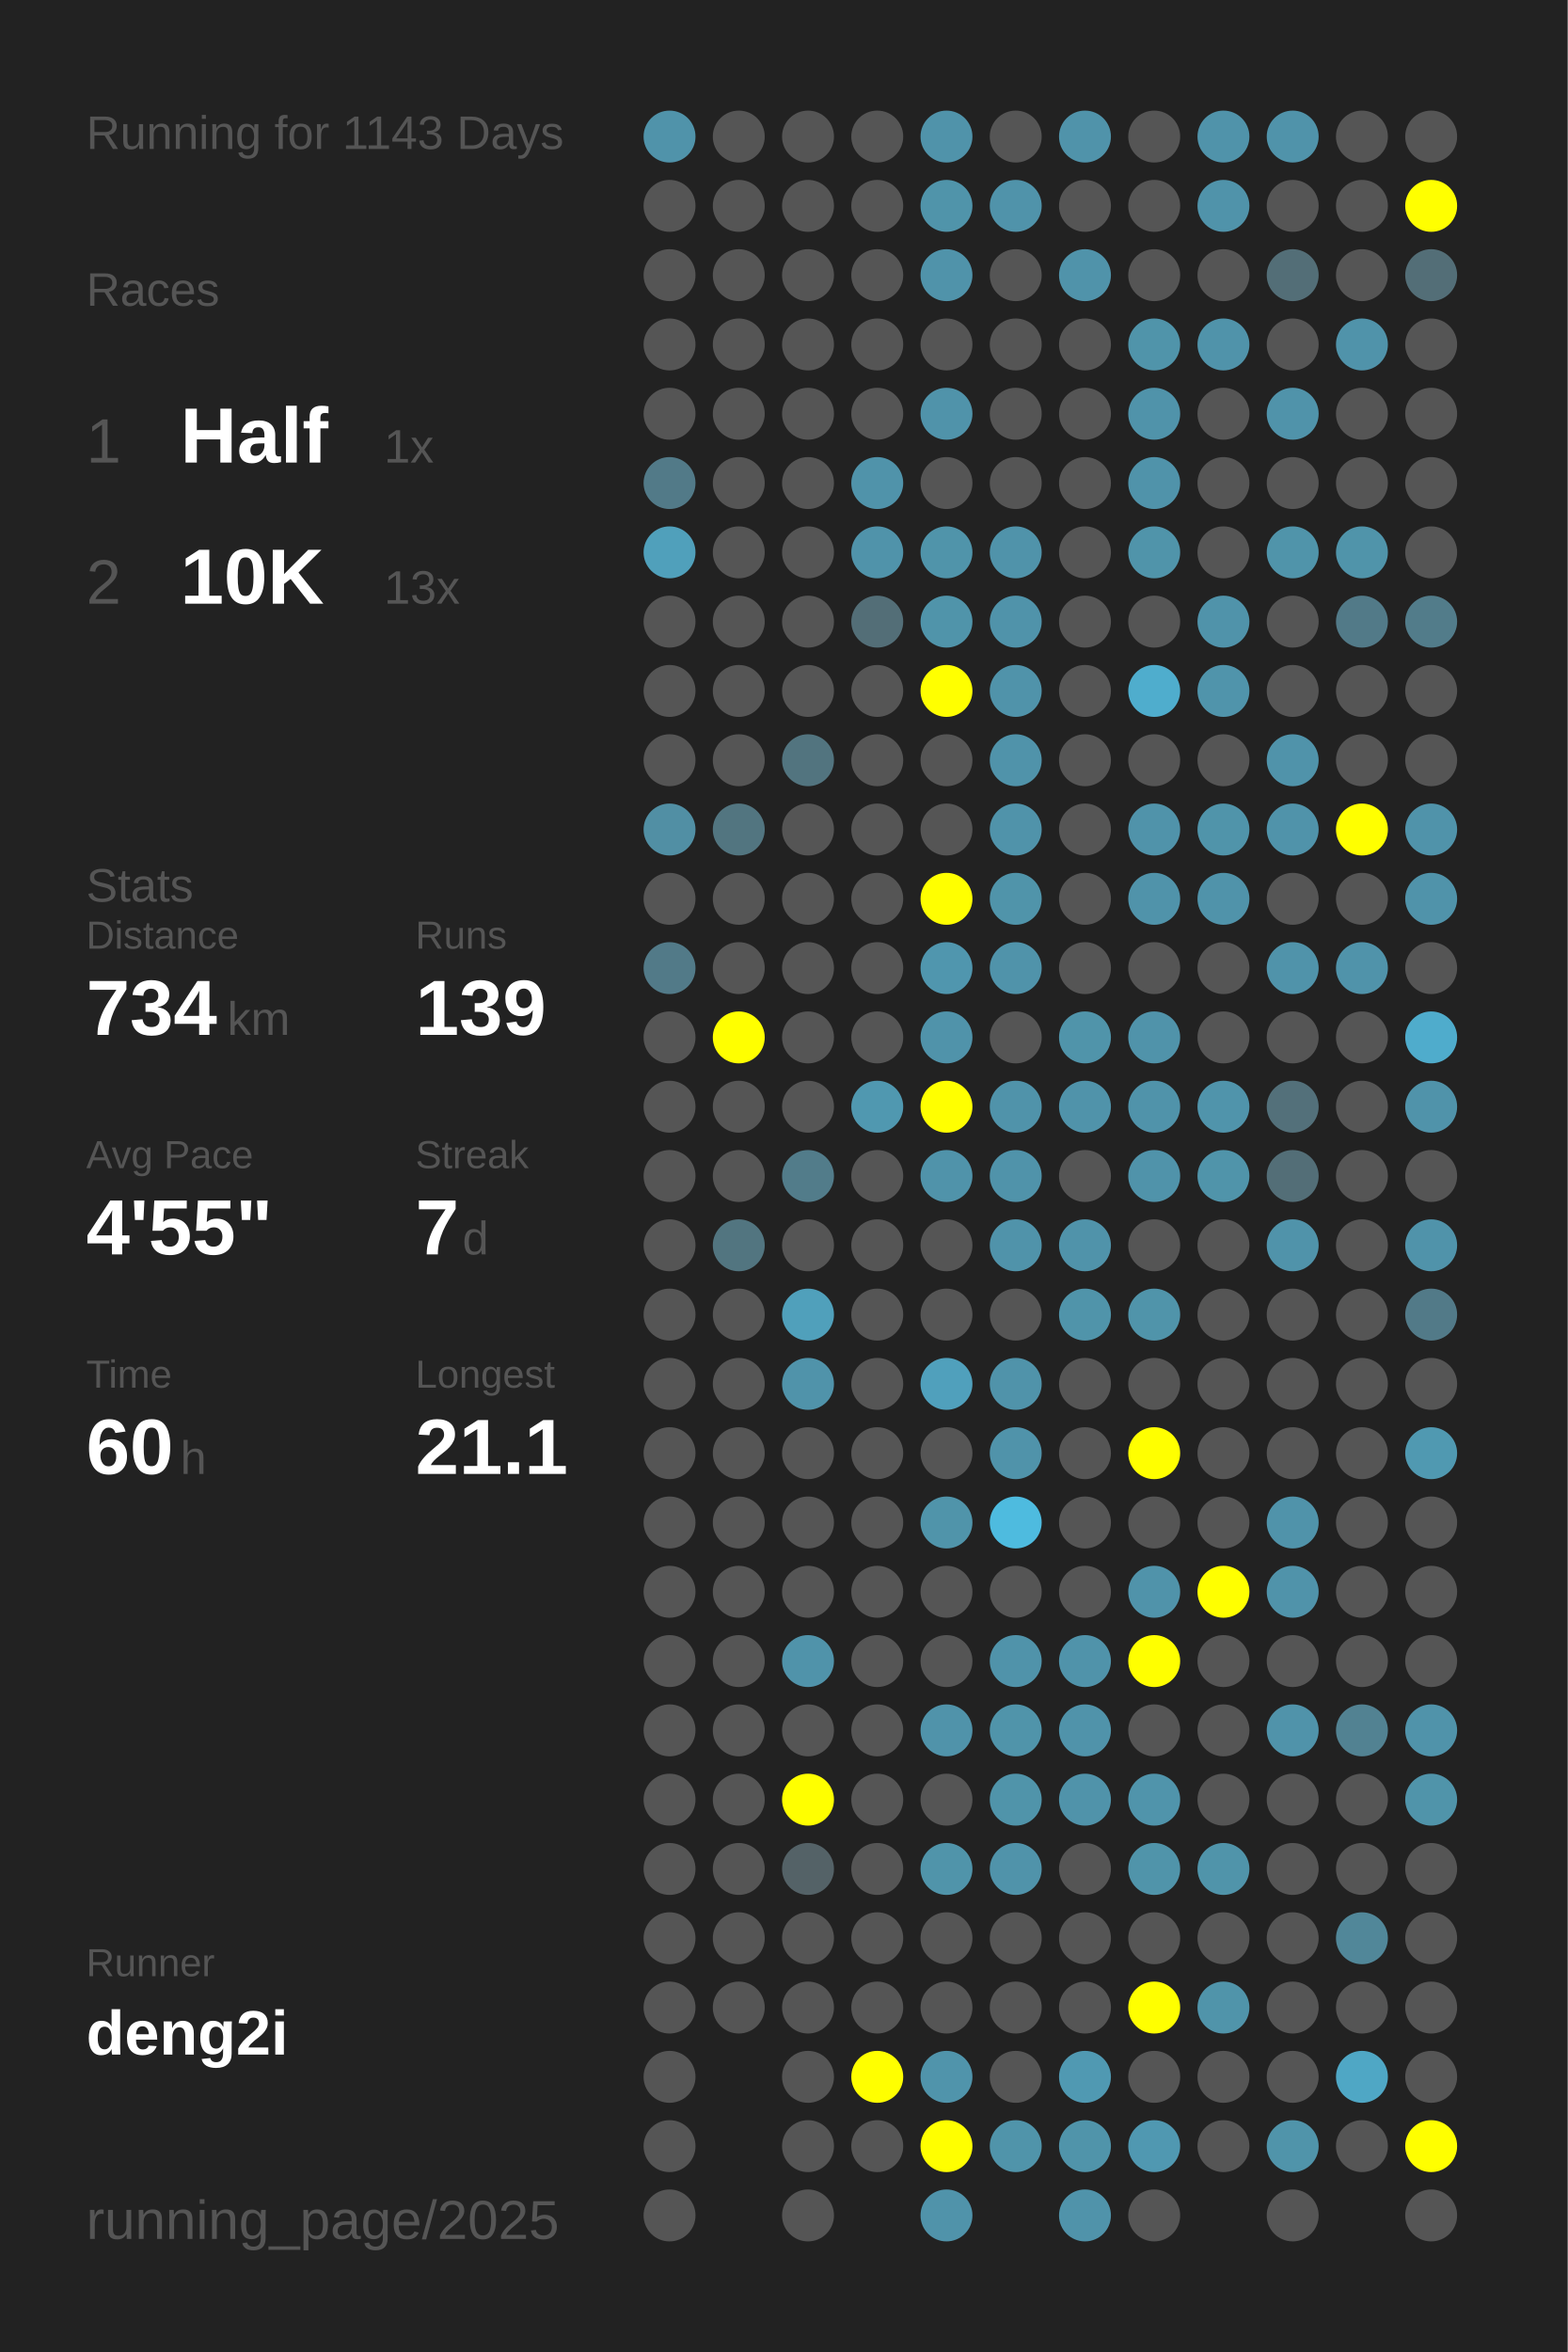
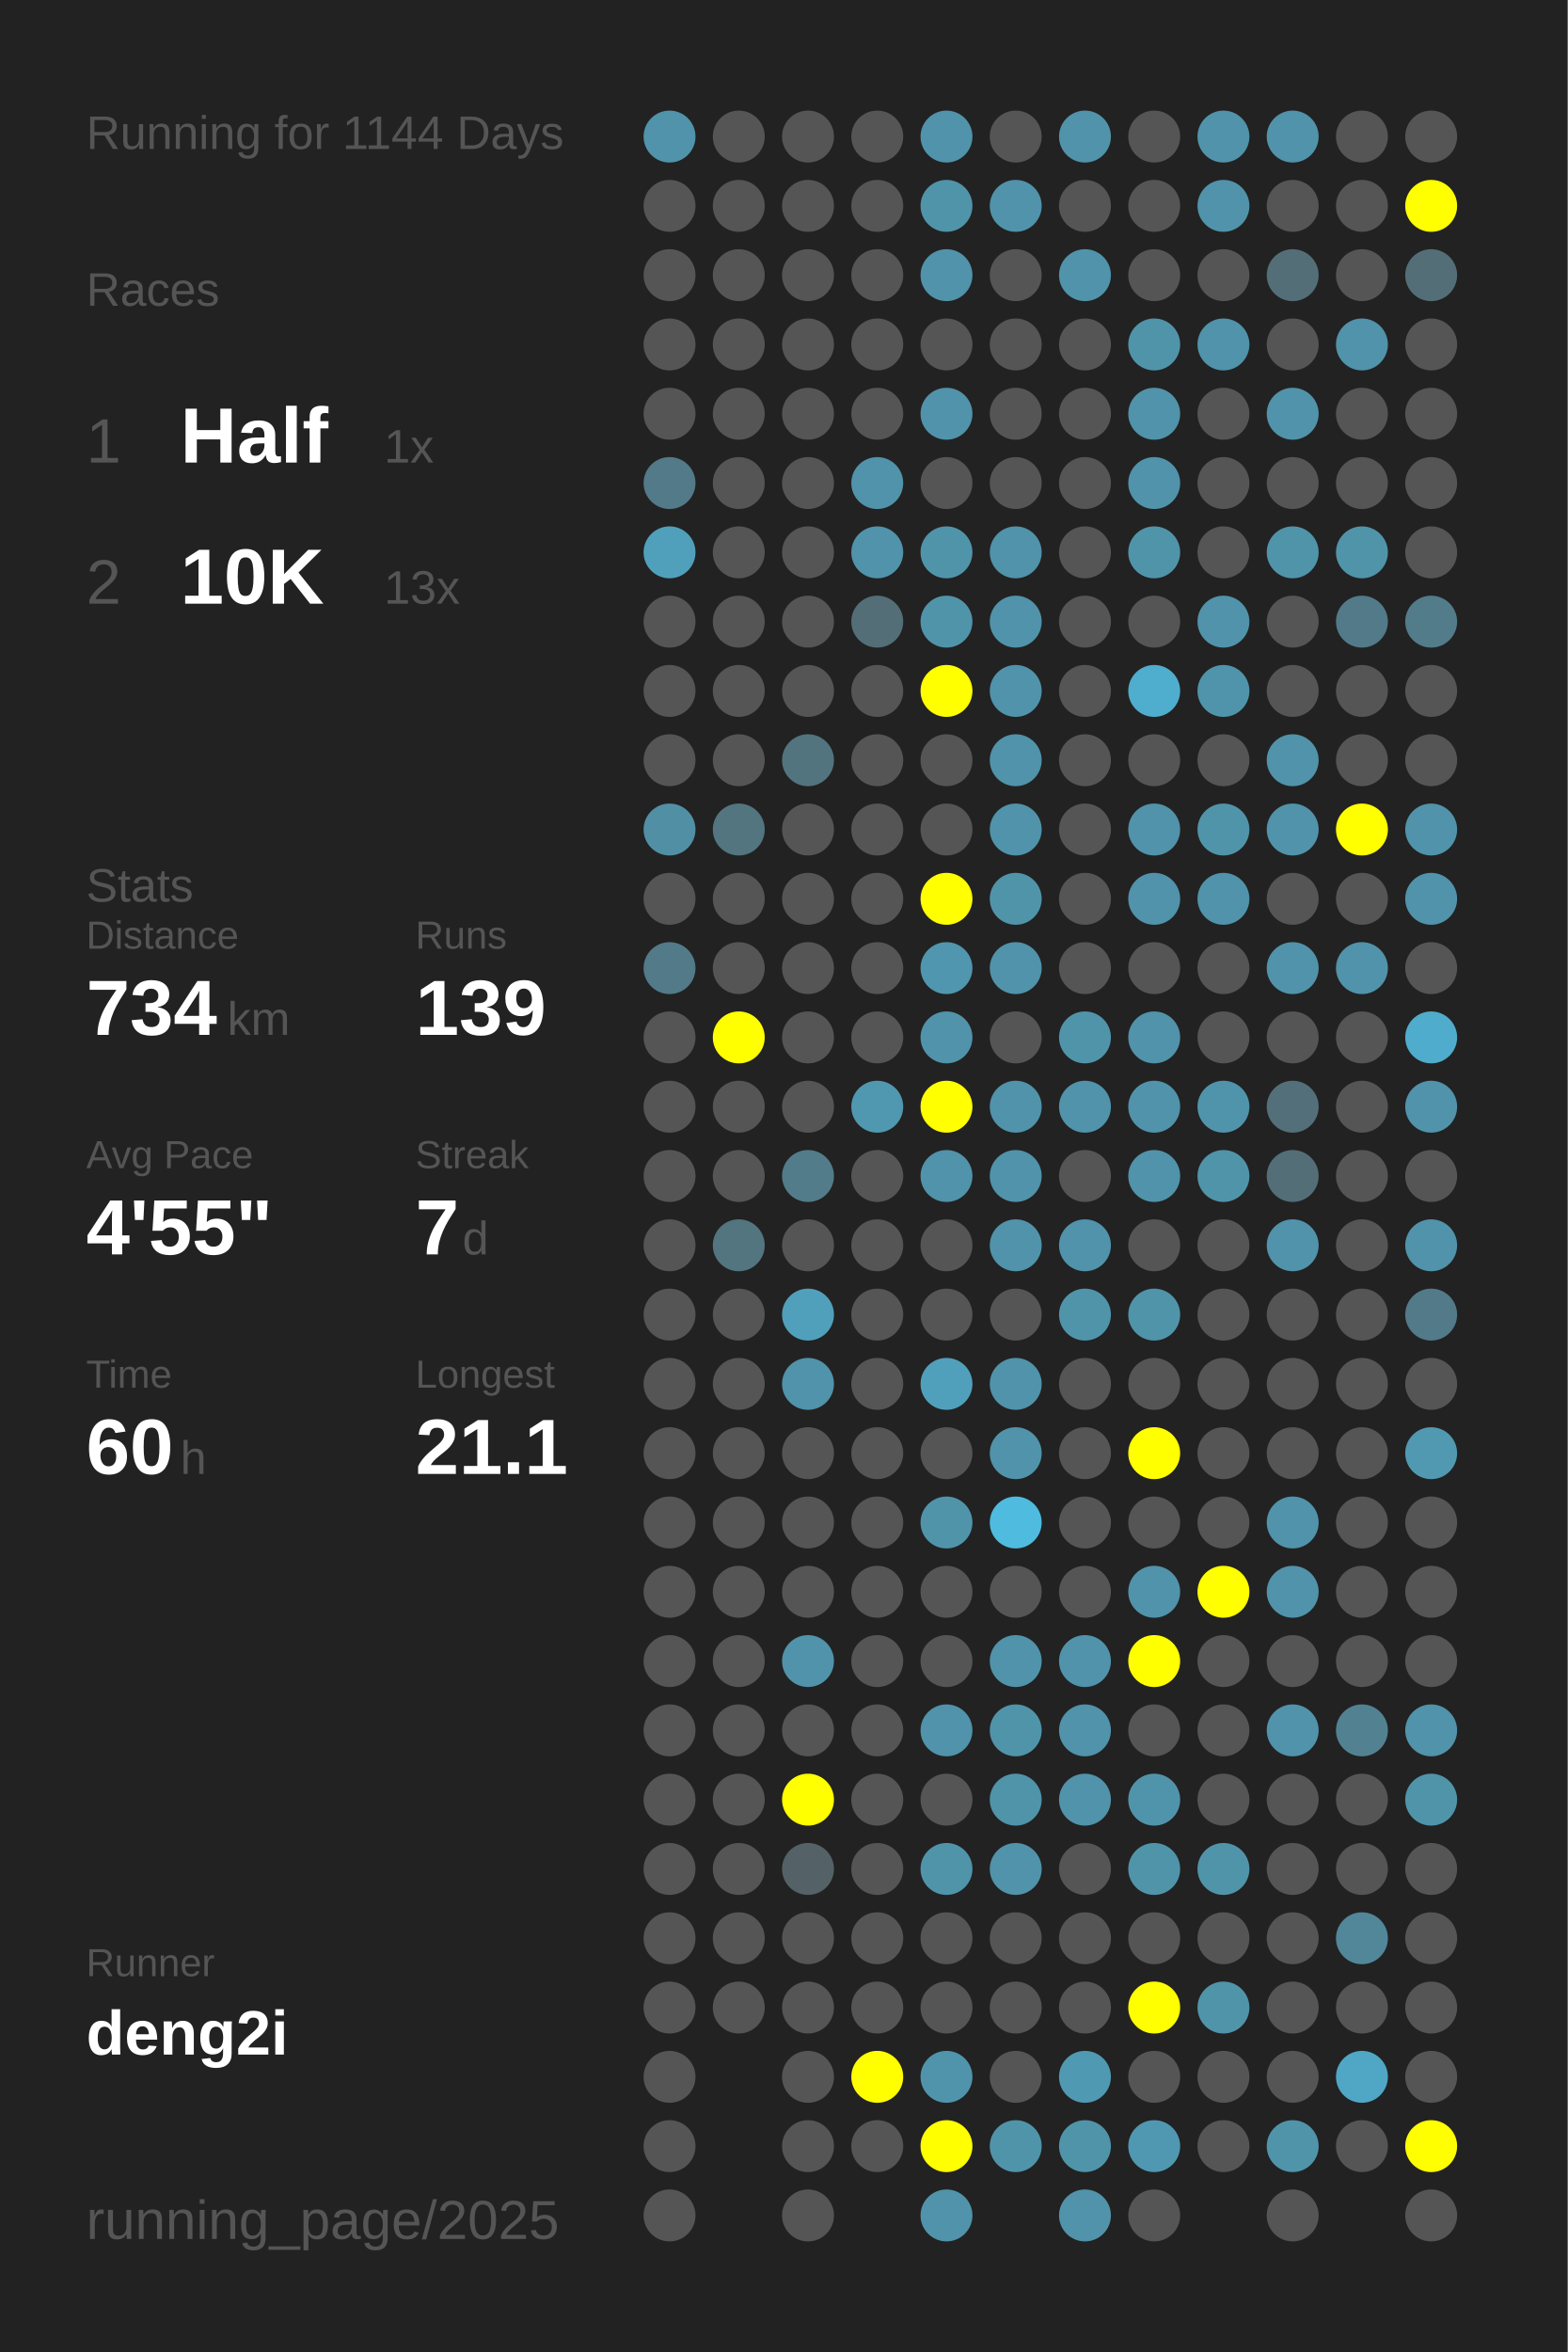
<svg xmlns="http://www.w3.org/2000/svg" baseProfile="full" height="300mm" version="1.1" viewBox="0,0,200,300" width="200mm">
  <defs />
  <rect fill="#222222" height="300" width="200" x="0" y="0" />
-   <text fill="#555555" style="font-size:6px; font-family:Arial;" x="11" y="19">Running for 1143 Days</text>
+   <text fill="#555555" style="font-size:6px; font-family:Arial;" x="11" y="19">Running for 1144 Days</text>
  <text fill="#555555" style="font-size:6px; font-family:Arial;" x="11" y="39">Races</text>
  <text fill="#555555" style="font-size:8px; font-family:Arial;" x="11" y="59">1</text>
  <text fill="#FFFFFF" style="font-size:10px; font-family:Arial; font-weight:bold;" x="23" y="59">Half</text>
  <text fill="#555555" style="font-size:6px; font-family:Arial;" x="49" y="59">1x</text>
  <text fill="#555555" style="font-size:8px; font-family:Arial;" x="11" y="77">2</text>
  <text fill="#FFFFFF" style="font-size:10px; font-family:Arial; font-weight:bold;" x="23" y="77">10K</text>
  <text fill="#555555" style="font-size:6px; font-family:Arial;" x="49" y="77">13x</text>
  <text fill="#555555" style="font-size:6px; font-family:Arial;" x="11" y="115">Stats</text>
  <text fill="#555555" style="font-size:5px; font-family:Arial;" x="11" y="121">Distance</text>
  <text fill="#FFFFFF" style="font-size:10px; font-family:Arial; font-weight:bold;" x="11" y="132">734</text>
  <text fill="#555555" style="font-size:6px; font-family:Arial;" x="29" y="132">km</text>
  <text fill="#555555" style="font-size:5px; font-family:Arial;" x="53" y="121">Runs</text>
  <text fill="#FFFFFF" style="font-size:10px; font-family:Arial; font-weight:bold;" x="53" y="132">139</text>
  <text fill="#555555" style="font-size:5px; font-family:Arial;" x="11" y="149">Avg Pace</text>
  <text fill="#FFFFFF" style="font-size:10px; font-family:Arial; font-weight:bold;" x="11" y="160">4'55"</text>
  <text fill="#555555" style="font-size:5px; font-family:Arial;" x="53" y="149">Streak</text>
  <text fill="#FFFFFF" style="font-size:10px; font-family:Arial; font-weight:bold;" x="53" y="160">7</text>
  <text fill="#555555" style="font-size:6px; font-family:Arial;" x="59" y="160">d</text>
  <text fill="#555555" style="font-size:5px; font-family:Arial;" x="11" y="177">Time</text>
  <text fill="#FFFFFF" style="font-size:10px; font-family:Arial; font-weight:bold;" x="11" y="188">60</text>
  <text fill="#555555" style="font-size:6px; font-family:Arial;" x="23" y="188">h</text>
  <text fill="#555555" style="font-size:5px; font-family:Arial;" x="53" y="177">Longest</text>
  <text fill="#FFFFFF" style="font-size:10px; font-family:Arial; font-weight:bold;" x="53" y="188">21.1</text>
  <text fill="#555555" style="font-size:5px; font-family:Arial;" x="11" y="252.065">Runner</text>
  <text fill="#FFFFFF" style="font-size:8px; font-family:Arial; font-weight:bold;" x="11" y="262.065">deng2i</text>
  <text fill="#555555" style="font-size:7px; font-family:Arial;" x="11" y="285.581">running_page/2025</text>
  <circle cx="85.417" cy="17.419" fill="#5093aa" r="3.312" />
  <circle cx="85.417" cy="26.258" fill="#555555" r="3.312" />
  <circle cx="85.417" cy="35.097" fill="#555555" r="3.312" />
  <circle cx="85.417" cy="43.935" fill="#555555" r="3.312" />
  <circle cx="85.417" cy="52.774" fill="#555555" r="3.312" />
  <circle cx="85.417" cy="61.613" fill="#527a88" r="3.312" />
  <circle cx="85.417" cy="70.452" fill="#50a0bb" r="3.312" />
  <circle cx="85.417" cy="79.29" fill="#555555" r="3.312" />
  <circle cx="85.417" cy="88.129" fill="#555555" r="3.312" />
  <circle cx="85.417" cy="96.968" fill="#555555" r="3.312" />
  <circle cx="85.417" cy="105.806" fill="#518fa4" r="3.312" />
  <circle cx="85.417" cy="114.645" fill="#555555" r="3.312" />
  <circle cx="85.417" cy="123.484" fill="#527a88" r="3.312" />
  <circle cx="85.417" cy="132.323" fill="#555555" r="3.312" />
  <circle cx="85.417" cy="141.161" fill="#555555" r="3.312" />
  <circle cx="85.417" cy="150" fill="#555555" r="3.312" />
  <circle cx="85.417" cy="158.839" fill="#555555" r="3.312" />
  <circle cx="85.417" cy="167.677" fill="#555555" r="3.312" />
  <circle cx="85.417" cy="176.516" fill="#555555" r="3.312" />
  <circle cx="85.417" cy="185.355" fill="#555555" r="3.312" />
  <circle cx="85.417" cy="194.194" fill="#555555" r="3.312" />
  <circle cx="85.417" cy="203.032" fill="#555555" r="3.312" />
  <circle cx="85.417" cy="211.871" fill="#555555" r="3.312" />
  <circle cx="85.417" cy="220.71" fill="#555555" r="3.312" />
  <circle cx="85.417" cy="229.548" fill="#555555" r="3.312" />
  <circle cx="85.417" cy="238.387" fill="#555555" r="3.312" />
  <circle cx="85.417" cy="247.226" fill="#555555" r="3.312" />
  <circle cx="85.417" cy="256.065" fill="#555555" r="3.312" />
  <circle cx="85.417" cy="264.903" fill="#555555" r="3.312" />
  <circle cx="85.417" cy="273.742" fill="#555555" r="3.312" />
  <circle cx="85.417" cy="282.581" fill="#555555" r="3.312" />
  <circle cx="94.25" cy="17.419" fill="#555555" r="3.312" />
  <circle cx="94.25" cy="26.258" fill="#555555" r="3.312" />
  <circle cx="94.25" cy="35.097" fill="#555555" r="3.312" />
  <circle cx="94.25" cy="43.935" fill="#555555" r="3.312" />
  <circle cx="94.25" cy="52.774" fill="#555555" r="3.312" />
  <circle cx="94.25" cy="61.613" fill="#555555" r="3.312" />
  <circle cx="94.25" cy="70.452" fill="#555555" r="3.312" />
  <circle cx="94.25" cy="79.29" fill="#555555" r="3.312" />
  <circle cx="94.25" cy="88.129" fill="#555555" r="3.312" />
  <circle cx="94.25" cy="96.968" fill="#555555" r="3.312" />
  <circle cx="94.25" cy="105.806" fill="#527580" r="3.312" />
  <circle cx="94.25" cy="114.645" fill="#555555" r="3.312" />
  <circle cx="94.25" cy="123.484" fill="#555555" r="3.312" />
  <circle cx="94.25" cy="132.323" fill="#FFFF00" r="3.312" />
  <circle cx="94.25" cy="141.161" fill="#555555" r="3.312" />
  <circle cx="94.25" cy="150" fill="#555555" r="3.312" />
  <circle cx="94.25" cy="158.839" fill="#527580" r="3.312" />
  <circle cx="94.25" cy="167.677" fill="#555555" r="3.312" />
  <circle cx="94.25" cy="176.516" fill="#555555" r="3.312" />
  <circle cx="94.25" cy="185.355" fill="#555555" r="3.312" />
  <circle cx="94.25" cy="194.194" fill="#555555" r="3.312" />
  <circle cx="94.25" cy="203.032" fill="#555555" r="3.312" />
  <circle cx="94.25" cy="211.871" fill="#555555" r="3.312" />
  <circle cx="94.25" cy="220.71" fill="#555555" r="3.312" />
  <circle cx="94.25" cy="229.548" fill="#555555" r="3.312" />
  <circle cx="94.25" cy="238.387" fill="#555555" r="3.312" />
  <circle cx="94.25" cy="247.226" fill="#555555" r="3.312" />
  <circle cx="94.25" cy="256.065" fill="#555555" r="3.312" />
  <circle cx="103.083" cy="17.419" fill="#555555" r="3.312" />
  <circle cx="103.083" cy="26.258" fill="#555555" r="3.312" />
  <circle cx="103.083" cy="35.097" fill="#555555" r="3.312" />
  <circle cx="103.083" cy="43.935" fill="#555555" r="3.312" />
  <circle cx="103.083" cy="52.774" fill="#555555" r="3.312" />
  <circle cx="103.083" cy="61.613" fill="#555555" r="3.312" />
  <circle cx="103.083" cy="70.452" fill="#555555" r="3.312" />
  <circle cx="103.083" cy="79.29" fill="#555555" r="3.312" />
  <circle cx="103.083" cy="88.129" fill="#555555" r="3.312" />
  <circle cx="103.083" cy="96.968" fill="#52747f" r="3.312" />
  <circle cx="103.083" cy="105.806" fill="#555555" r="3.312" />
  <circle cx="103.083" cy="114.645" fill="#555555" r="3.312" />
  <circle cx="103.083" cy="123.484" fill="#555555" r="3.312" />
  <circle cx="103.083" cy="132.323" fill="#555555" r="3.312" />
  <circle cx="103.083" cy="141.161" fill="#555555" r="3.312" />
  <circle cx="103.083" cy="150" fill="#527c8a" r="3.312" />
  <circle cx="103.083" cy="158.839" fill="#555555" r="3.312" />
  <circle cx="103.083" cy="167.677" fill="#50a0bb" r="3.312" />
  <circle cx="103.083" cy="176.516" fill="#5093aa" r="3.312" />
  <circle cx="103.083" cy="185.355" fill="#555555" r="3.312" />
  <circle cx="103.083" cy="194.194" fill="#555555" r="3.312" />
  <circle cx="103.083" cy="203.032" fill="#555555" r="3.312" />
  <circle cx="103.083" cy="211.871" fill="#5093aa" r="3.312" />
  <circle cx="103.083" cy="220.71" fill="#555555" r="3.312" />
  <circle cx="103.083" cy="229.548" fill="#FFFF00" r="3.312" />
  <circle cx="103.083" cy="238.387" fill="#546267" r="3.312" />
  <circle cx="103.083" cy="247.226" fill="#555555" r="3.312" />
  <circle cx="103.083" cy="256.065" fill="#555555" r="3.312" />
  <circle cx="103.083" cy="264.903" fill="#555555" r="3.312" />
  <circle cx="103.083" cy="273.742" fill="#555555" r="3.312" />
  <circle cx="103.083" cy="282.581" fill="#555555" r="3.312" />
  <circle cx="111.917" cy="17.419" fill="#555555" r="3.312" />
  <circle cx="111.917" cy="26.258" fill="#555555" r="3.312" />
  <circle cx="111.917" cy="35.097" fill="#555555" r="3.312" />
  <circle cx="111.917" cy="43.935" fill="#555555" r="3.312" />
  <circle cx="111.917" cy="52.774" fill="#555555" r="3.312" />
  <circle cx="111.917" cy="61.613" fill="#5093aa" r="3.312" />
  <circle cx="111.917" cy="70.452" fill="#5093aa" r="3.312" />
  <circle cx="111.917" cy="79.29" fill="#536e77" r="3.312" />
  <circle cx="111.917" cy="88.129" fill="#555555" r="3.312" />
  <circle cx="111.917" cy="96.968" fill="#555555" r="3.312" />
  <circle cx="111.917" cy="105.806" fill="#555555" r="3.312" />
  <circle cx="111.917" cy="114.645" fill="#555555" r="3.312" />
  <circle cx="111.917" cy="123.484" fill="#555555" r="3.312" />
  <circle cx="111.917" cy="132.323" fill="#555555" r="3.312" />
  <circle cx="111.917" cy="141.161" fill="#5098b0" r="3.312" />
  <circle cx="111.917" cy="150" fill="#555555" r="3.312" />
  <circle cx="111.917" cy="158.839" fill="#555555" r="3.312" />
  <circle cx="111.917" cy="167.677" fill="#555555" r="3.312" />
  <circle cx="111.917" cy="176.516" fill="#555555" r="3.312" />
  <circle cx="111.917" cy="185.355" fill="#555555" r="3.312" />
  <circle cx="111.917" cy="194.194" fill="#555555" r="3.312" />
  <circle cx="111.917" cy="203.032" fill="#555555" r="3.312" />
  <circle cx="111.917" cy="211.871" fill="#555555" r="3.312" />
  <circle cx="111.917" cy="220.71" fill="#555555" r="3.312" />
  <circle cx="111.917" cy="229.548" fill="#555555" r="3.312" />
  <circle cx="111.917" cy="238.387" fill="#555555" r="3.312" />
  <circle cx="111.917" cy="247.226" fill="#555555" r="3.312" />
  <circle cx="111.917" cy="256.065" fill="#555555" r="3.312" />
  <circle cx="111.917" cy="264.903" fill="#FFFF00" r="3.312" />
  <circle cx="111.917" cy="273.742" fill="#555555" r="3.312" />
  <circle cx="120.75" cy="17.419" fill="#5093aa" r="3.312" />
  <circle cx="120.75" cy="26.258" fill="#5094aa" r="3.312" />
  <circle cx="120.75" cy="35.097" fill="#5093aa" r="3.312" />
  <circle cx="120.75" cy="43.935" fill="#555555" r="3.312" />
  <circle cx="120.75" cy="52.774" fill="#5093aa" r="3.312" />
  <circle cx="120.75" cy="61.613" fill="#555555" r="3.312" />
  <circle cx="120.75" cy="70.452" fill="#5094aa" r="3.312" />
  <circle cx="120.75" cy="79.29" fill="#5094aa" r="3.312" />
  <circle cx="120.75" cy="88.129" fill="#FFFF00" r="3.312" />
  <circle cx="120.75" cy="96.968" fill="#555555" r="3.312" />
  <circle cx="120.75" cy="105.806" fill="#555555" r="3.312" />
  <circle cx="120.75" cy="114.645" fill="#FFFF00" r="3.312" />
  <circle cx="120.75" cy="123.484" fill="#5096ae" r="3.312" />
  <circle cx="120.75" cy="132.323" fill="#5093aa" r="3.312" />
  <circle cx="120.75" cy="141.161" fill="#FFFF00" r="3.312" />
  <circle cx="120.75" cy="150" fill="#5093aa" r="3.312" />
  <circle cx="120.75" cy="158.839" fill="#555555" r="3.312" />
  <circle cx="120.75" cy="167.677" fill="#555555" r="3.312" />
  <circle cx="120.75" cy="176.516" fill="#50a0bc" r="3.312" />
  <circle cx="120.75" cy="185.355" fill="#555555" r="3.312" />
  <circle cx="120.75" cy="194.194" fill="#5094aa" r="3.312" />
  <circle cx="120.75" cy="203.032" fill="#555555" r="3.312" />
  <circle cx="120.75" cy="211.871" fill="#555555" r="3.312" />
  <circle cx="120.75" cy="220.71" fill="#5093aa" r="3.312" />
  <circle cx="120.75" cy="229.548" fill="#555555" r="3.312" />
  <circle cx="120.75" cy="238.387" fill="#5094aa" r="3.312" />
  <circle cx="120.75" cy="247.226" fill="#555555" r="3.312" />
  <circle cx="120.75" cy="256.065" fill="#555555" r="3.312" />
  <circle cx="120.75" cy="264.903" fill="#5094ab" r="3.312" />
  <circle cx="120.75" cy="273.742" fill="#FFFF00" r="3.312" />
  <circle cx="120.75" cy="282.581" fill="#5093aa" r="3.312" />
  <circle cx="129.583" cy="17.419" fill="#555555" r="3.312" />
  <circle cx="129.583" cy="26.258" fill="#5093aa" r="3.312" />
  <circle cx="129.583" cy="35.097" fill="#555555" r="3.312" />
  <circle cx="129.583" cy="43.935" fill="#555555" r="3.312" />
  <circle cx="129.583" cy="52.774" fill="#555555" r="3.312" />
  <circle cx="129.583" cy="61.613" fill="#555555" r="3.312" />
  <circle cx="129.583" cy="70.452" fill="#5093aa" r="3.312" />
  <circle cx="129.583" cy="79.29" fill="#5093aa" r="3.312" />
  <circle cx="129.583" cy="88.129" fill="#5093aa" r="3.312" />
  <circle cx="129.583" cy="96.968" fill="#5093aa" r="3.312" />
  <circle cx="129.583" cy="105.806" fill="#5093aa" r="3.312" />
  <circle cx="129.583" cy="114.645" fill="#5094aa" r="3.312" />
  <circle cx="129.583" cy="123.484" fill="#5093aa" r="3.312" />
  <circle cx="129.583" cy="132.323" fill="#555555" r="3.312" />
  <circle cx="129.583" cy="141.161" fill="#5093aa" r="3.312" />
  <circle cx="129.583" cy="150" fill="#5093aa" r="3.312" />
  <circle cx="129.583" cy="158.839" fill="#5093aa" r="3.312" />
  <circle cx="129.583" cy="167.677" fill="#555555" r="3.312" />
  <circle cx="129.583" cy="176.516" fill="#5093aa" r="3.312" />
  <circle cx="129.583" cy="185.355" fill="#5093aa" r="3.312" />
  <circle cx="129.583" cy="194.194" fill="#4ebbdf" r="3.312" />
  <circle cx="129.583" cy="203.032" fill="#555555" r="3.312" />
  <circle cx="129.583" cy="211.871" fill="#5093aa" r="3.312" />
  <circle cx="129.583" cy="220.71" fill="#5094aa" r="3.312" />
  <circle cx="129.583" cy="229.548" fill="#5094aa" r="3.312" />
  <circle cx="129.583" cy="238.387" fill="#5093aa" r="3.312" />
  <circle cx="129.583" cy="247.226" fill="#555555" r="3.312" />
  <circle cx="129.583" cy="256.065" fill="#555555" r="3.312" />
  <circle cx="129.583" cy="264.903" fill="#555555" r="3.312" />
  <circle cx="129.583" cy="273.742" fill="#5094aa" r="3.312" />
  <circle cx="138.417" cy="17.419" fill="#5093aa" r="3.312" />
  <circle cx="138.417" cy="26.258" fill="#555555" r="3.312" />
  <circle cx="138.417" cy="35.097" fill="#5093aa" r="3.312" />
  <circle cx="138.417" cy="43.935" fill="#555555" r="3.312" />
  <circle cx="138.417" cy="52.774" fill="#555555" r="3.312" />
  <circle cx="138.417" cy="61.613" fill="#555555" r="3.312" />
  <circle cx="138.417" cy="70.452" fill="#555555" r="3.312" />
  <circle cx="138.417" cy="79.29" fill="#555555" r="3.312" />
  <circle cx="138.417" cy="88.129" fill="#555555" r="3.312" />
  <circle cx="138.417" cy="96.968" fill="#555555" r="3.312" />
  <circle cx="138.417" cy="105.806" fill="#555555" r="3.312" />
  <circle cx="138.417" cy="114.645" fill="#555555" r="3.312" />
  <circle cx="138.417" cy="123.484" fill="#555555" r="3.312" />
  <circle cx="138.417" cy="132.323" fill="#5094aa" r="3.312" />
  <circle cx="138.417" cy="141.161" fill="#5093aa" r="3.312" />
  <circle cx="138.417" cy="150" fill="#555555" r="3.312" />
  <circle cx="138.417" cy="158.839" fill="#5093aa" r="3.312" />
  <circle cx="138.417" cy="167.677" fill="#5094aa" r="3.312" />
  <circle cx="138.417" cy="176.516" fill="#555555" r="3.312" />
  <circle cx="138.417" cy="185.355" fill="#555555" r="3.312" />
  <circle cx="138.417" cy="194.194" fill="#555555" r="3.312" />
  <circle cx="138.417" cy="203.032" fill="#555555" r="3.312" />
  <circle cx="138.417" cy="211.871" fill="#5093aa" r="3.312" />
  <circle cx="138.417" cy="220.71" fill="#5093aa" r="3.312" />
  <circle cx="138.417" cy="229.548" fill="#5093aa" r="3.312" />
  <circle cx="138.417" cy="238.387" fill="#555555" r="3.312" />
  <circle cx="138.417" cy="247.226" fill="#555555" r="3.312" />
  <circle cx="138.417" cy="256.065" fill="#555555" r="3.312" />
  <circle cx="138.417" cy="264.903" fill="#5099b2" r="3.312" />
  <circle cx="138.417" cy="273.742" fill="#5094aa" r="3.312" />
  <circle cx="138.417" cy="282.581" fill="#5093aa" r="3.312" />
  <circle cx="147.25" cy="17.419" fill="#555555" r="3.312" />
  <circle cx="147.25" cy="26.258" fill="#555555" r="3.312" />
  <circle cx="147.25" cy="35.097" fill="#555555" r="3.312" />
  <circle cx="147.25" cy="43.935" fill="#5094aa" r="3.312" />
  <circle cx="147.25" cy="52.774" fill="#5093aa" r="3.312" />
  <circle cx="147.25" cy="61.613" fill="#5093aa" r="3.312" />
  <circle cx="147.25" cy="70.452" fill="#5094aa" r="3.312" />
  <circle cx="147.25" cy="79.29" fill="#555555" r="3.312" />
  <circle cx="147.25" cy="88.129" fill="#4fadcd" r="3.312" />
  <circle cx="147.25" cy="96.968" fill="#555555" r="3.312" />
  <circle cx="147.25" cy="105.806" fill="#5093aa" r="3.312" />
  <circle cx="147.25" cy="114.645" fill="#5093aa" r="3.312" />
  <circle cx="147.25" cy="123.484" fill="#555555" r="3.312" />
  <circle cx="147.25" cy="132.323" fill="#5093aa" r="3.312" />
  <circle cx="147.25" cy="141.161" fill="#5093aa" r="3.312" />
  <circle cx="147.25" cy="150" fill="#5093aa" r="3.312" />
  <circle cx="147.25" cy="158.839" fill="#555555" r="3.312" />
  <circle cx="147.25" cy="167.677" fill="#5094aa" r="3.312" />
  <circle cx="147.25" cy="176.516" fill="#555555" r="3.312" />
  <circle cx="147.25" cy="185.355" fill="#FFFF00" r="3.312" />
  <circle cx="147.25" cy="194.194" fill="#555555" r="3.312" />
  <circle cx="147.25" cy="203.032" fill="#5093aa" r="3.312" />
  <circle cx="147.25" cy="211.871" fill="#FFFF00" r="3.312" />
  <circle cx="147.25" cy="220.71" fill="#555555" r="3.312" />
  <circle cx="147.25" cy="229.548" fill="#5094ab" r="3.312" />
  <circle cx="147.25" cy="238.387" fill="#5094aa" r="3.312" />
  <circle cx="147.25" cy="247.226" fill="#555555" r="3.312" />
  <circle cx="147.25" cy="256.065" fill="#FFFF00" r="3.312" />
  <circle cx="147.25" cy="264.903" fill="#555555" r="3.312" />
  <circle cx="147.25" cy="273.742" fill="#5098b1" r="3.312" />
  <circle cx="147.25" cy="282.581" fill="#555555" r="3.312" />
  <circle cx="156.083" cy="17.419" fill="#5093aa" r="3.312" />
  <circle cx="156.083" cy="26.258" fill="#5093aa" r="3.312" />
  <circle cx="156.083" cy="35.097" fill="#555555" r="3.312" />
  <circle cx="156.083" cy="43.935" fill="#5093aa" r="3.312" />
  <circle cx="156.083" cy="52.774" fill="#555555" r="3.312" />
  <circle cx="156.083" cy="61.613" fill="#555555" r="3.312" />
  <circle cx="156.083" cy="70.452" fill="#555555" r="3.312" />
  <circle cx="156.083" cy="79.29" fill="#5093aa" r="3.312" />
  <circle cx="156.083" cy="88.129" fill="#5094ab" r="3.312" />
  <circle cx="156.083" cy="96.968" fill="#555555" r="3.312" />
  <circle cx="156.083" cy="105.806" fill="#5094aa" r="3.312" />
  <circle cx="156.083" cy="114.645" fill="#5093aa" r="3.312" />
  <circle cx="156.083" cy="123.484" fill="#555555" r="3.312" />
  <circle cx="156.083" cy="132.323" fill="#555555" r="3.312" />
  <circle cx="156.083" cy="141.161" fill="#5094ab" r="3.312" />
  <circle cx="156.083" cy="150" fill="#5094aa" r="3.312" />
  <circle cx="156.083" cy="158.839" fill="#555555" r="3.312" />
  <circle cx="156.083" cy="167.677" fill="#555555" r="3.312" />
  <circle cx="156.083" cy="176.516" fill="#555555" r="3.312" />
  <circle cx="156.083" cy="185.355" fill="#555555" r="3.312" />
  <circle cx="156.083" cy="194.194" fill="#555555" r="3.312" />
  <circle cx="156.083" cy="203.032" fill="#FFFF00" r="3.312" />
  <circle cx="156.083" cy="211.871" fill="#555555" r="3.312" />
  <circle cx="156.083" cy="220.71" fill="#555555" r="3.312" />
  <circle cx="156.083" cy="229.548" fill="#555555" r="3.312" />
  <circle cx="156.083" cy="238.387" fill="#5094aa" r="3.312" />
  <circle cx="156.083" cy="247.226" fill="#555555" r="3.312" />
  <circle cx="156.083" cy="256.065" fill="#5094aa" r="3.312" />
  <circle cx="156.083" cy="264.903" fill="#555555" r="3.312" />
  <circle cx="156.083" cy="273.742" fill="#555555" r="3.312" />
  <circle cx="164.917" cy="17.419" fill="#5093aa" r="3.312" />
  <circle cx="164.917" cy="26.258" fill="#555555" r="3.312" />
  <circle cx="164.917" cy="35.097" fill="#536e77" r="3.312" />
  <circle cx="164.917" cy="43.935" fill="#555555" r="3.312" />
  <circle cx="164.917" cy="52.774" fill="#5093aa" r="3.312" />
  <circle cx="164.917" cy="61.613" fill="#555555" r="3.312" />
  <circle cx="164.917" cy="70.452" fill="#5094aa" r="3.312" />
  <circle cx="164.917" cy="79.29" fill="#555555" r="3.312" />
  <circle cx="164.917" cy="88.129" fill="#555555" r="3.312" />
  <circle cx="164.917" cy="96.968" fill="#5093aa" r="3.312" />
  <circle cx="164.917" cy="105.806" fill="#5093aa" r="3.312" />
  <circle cx="164.917" cy="114.645" fill="#555555" r="3.312" />
  <circle cx="164.917" cy="123.484" fill="#5093aa" r="3.312" />
  <circle cx="164.917" cy="132.323" fill="#555555" r="3.312" />
  <circle cx="164.917" cy="141.161" fill="#53707a" r="3.312" />
  <circle cx="164.917" cy="150" fill="#536e77" r="3.312" />
  <circle cx="164.917" cy="158.839" fill="#5093aa" r="3.312" />
  <circle cx="164.917" cy="167.677" fill="#555555" r="3.312" />
  <circle cx="164.917" cy="176.516" fill="#555555" r="3.312" />
  <circle cx="164.917" cy="185.355" fill="#555555" r="3.312" />
  <circle cx="164.917" cy="194.194" fill="#5093aa" r="3.312" />
  <circle cx="164.917" cy="203.032" fill="#5093aa" r="3.312" />
  <circle cx="164.917" cy="211.871" fill="#555555" r="3.312" />
  <circle cx="164.917" cy="220.71" fill="#5093aa" r="3.312" />
  <circle cx="164.917" cy="229.548" fill="#555555" r="3.312" />
  <circle cx="164.917" cy="238.387" fill="#555555" r="3.312" />
  <circle cx="164.917" cy="247.226" fill="#555555" r="3.312" />
  <circle cx="164.917" cy="256.065" fill="#555555" r="3.312" />
  <circle cx="164.917" cy="264.903" fill="#555555" r="3.312" />
  <circle cx="164.917" cy="273.742" fill="#5094aa" r="3.312" />
  <circle cx="164.917" cy="282.581" fill="#555555" r="3.312" />
  <circle cx="173.75" cy="17.419" fill="#555555" r="3.312" />
  <circle cx="173.75" cy="26.258" fill="#555555" r="3.312" />
  <circle cx="173.75" cy="35.097" fill="#555555" r="3.312" />
  <circle cx="173.75" cy="43.935" fill="#5093aa" r="3.312" />
  <circle cx="173.75" cy="52.774" fill="#555555" r="3.312" />
  <circle cx="173.75" cy="61.613" fill="#555555" r="3.312" />
  <circle cx="173.75" cy="70.452" fill="#5094aa" r="3.312" />
  <circle cx="173.75" cy="79.29" fill="#527a88" r="3.312" />
  <circle cx="173.75" cy="88.129" fill="#555555" r="3.312" />
  <circle cx="173.75" cy="96.968" fill="#555555" r="3.312" />
  <circle cx="173.75" cy="105.806" fill="#FFFF00" r="3.312" />
  <circle cx="173.75" cy="114.645" fill="#555555" r="3.312" />
  <circle cx="173.75" cy="123.484" fill="#5093aa" r="3.312" />
  <circle cx="173.75" cy="132.323" fill="#555555" r="3.312" />
  <circle cx="173.75" cy="141.161" fill="#555555" r="3.312" />
  <circle cx="173.75" cy="150" fill="#555555" r="3.312" />
  <circle cx="173.75" cy="158.839" fill="#555555" r="3.312" />
  <circle cx="173.75" cy="167.677" fill="#555555" r="3.312" />
  <circle cx="173.75" cy="176.516" fill="#555555" r="3.312" />
  <circle cx="173.75" cy="185.355" fill="#555555" r="3.312" />
  <circle cx="173.75" cy="194.194" fill="#555555" r="3.312" />
  <circle cx="173.75" cy="203.032" fill="#555555" r="3.312" />
  <circle cx="173.75" cy="211.871" fill="#555555" r="3.312" />
  <circle cx="173.75" cy="220.71" fill="#528292" r="3.312" />
  <circle cx="173.75" cy="229.548" fill="#555555" r="3.312" />
  <circle cx="173.75" cy="238.387" fill="#555555" r="3.312" />
  <circle cx="173.75" cy="247.226" fill="#518799" r="3.312" />
  <circle cx="173.75" cy="256.065" fill="#555555" r="3.312" />
  <circle cx="173.75" cy="264.903" fill="#4fa7c5" r="3.312" />
  <circle cx="173.75" cy="273.742" fill="#555555" r="3.312" />
  <circle cx="182.583" cy="17.419" fill="#555555" r="3.312" />
  <circle cx="182.583" cy="26.258" fill="#FFFF00" r="3.312" />
  <circle cx="182.583" cy="35.097" fill="#536e77" r="3.312" />
  <circle cx="182.583" cy="43.935" fill="#555555" r="3.312" />
  <circle cx="182.583" cy="52.774" fill="#555555" r="3.312" />
  <circle cx="182.583" cy="61.613" fill="#555555" r="3.312" />
  <circle cx="182.583" cy="70.452" fill="#555555" r="3.312" />
  <circle cx="182.583" cy="79.29" fill="#527c8a" r="3.312" />
  <circle cx="182.583" cy="88.129" fill="#555555" r="3.312" />
  <circle cx="182.583" cy="96.968" fill="#555555" r="3.312" />
  <circle cx="182.583" cy="105.806" fill="#5093aa" r="3.312" />
  <circle cx="182.583" cy="114.645" fill="#5093aa" r="3.312" />
  <circle cx="182.583" cy="123.484" fill="#555555" r="3.312" />
  <circle cx="182.583" cy="132.323" fill="#4faccc" r="3.312" />
  <circle cx="182.583" cy="141.161" fill="#5093aa" r="3.312" />
  <circle cx="182.583" cy="150" fill="#555555" r="3.312" />
  <circle cx="182.583" cy="158.839" fill="#5093aa" r="3.312" />
  <circle cx="182.583" cy="167.677" fill="#527a88" r="3.312" />
  <circle cx="182.583" cy="176.516" fill="#555555" r="3.312" />
  <circle cx="182.583" cy="185.355" fill="#5099b1" r="3.312" />
  <circle cx="182.583" cy="194.194" fill="#555555" r="3.312" />
  <circle cx="182.583" cy="203.032" fill="#555555" r="3.312" />
  <circle cx="182.583" cy="211.871" fill="#555555" r="3.312" />
  <circle cx="182.583" cy="220.71" fill="#5093aa" r="3.312" />
  <circle cx="182.583" cy="229.548" fill="#5094aa" r="3.312" />
  <circle cx="182.583" cy="238.387" fill="#555555" r="3.312" />
  <circle cx="182.583" cy="247.226" fill="#555555" r="3.312" />
  <circle cx="182.583" cy="256.065" fill="#555555" r="3.312" />
  <circle cx="182.583" cy="264.903" fill="#555555" r="3.312" />
  <circle cx="182.583" cy="273.742" fill="#FFFF00" r="3.312" />
  <circle cx="182.583" cy="282.581" fill="#555555" r="3.312" />
</svg>
